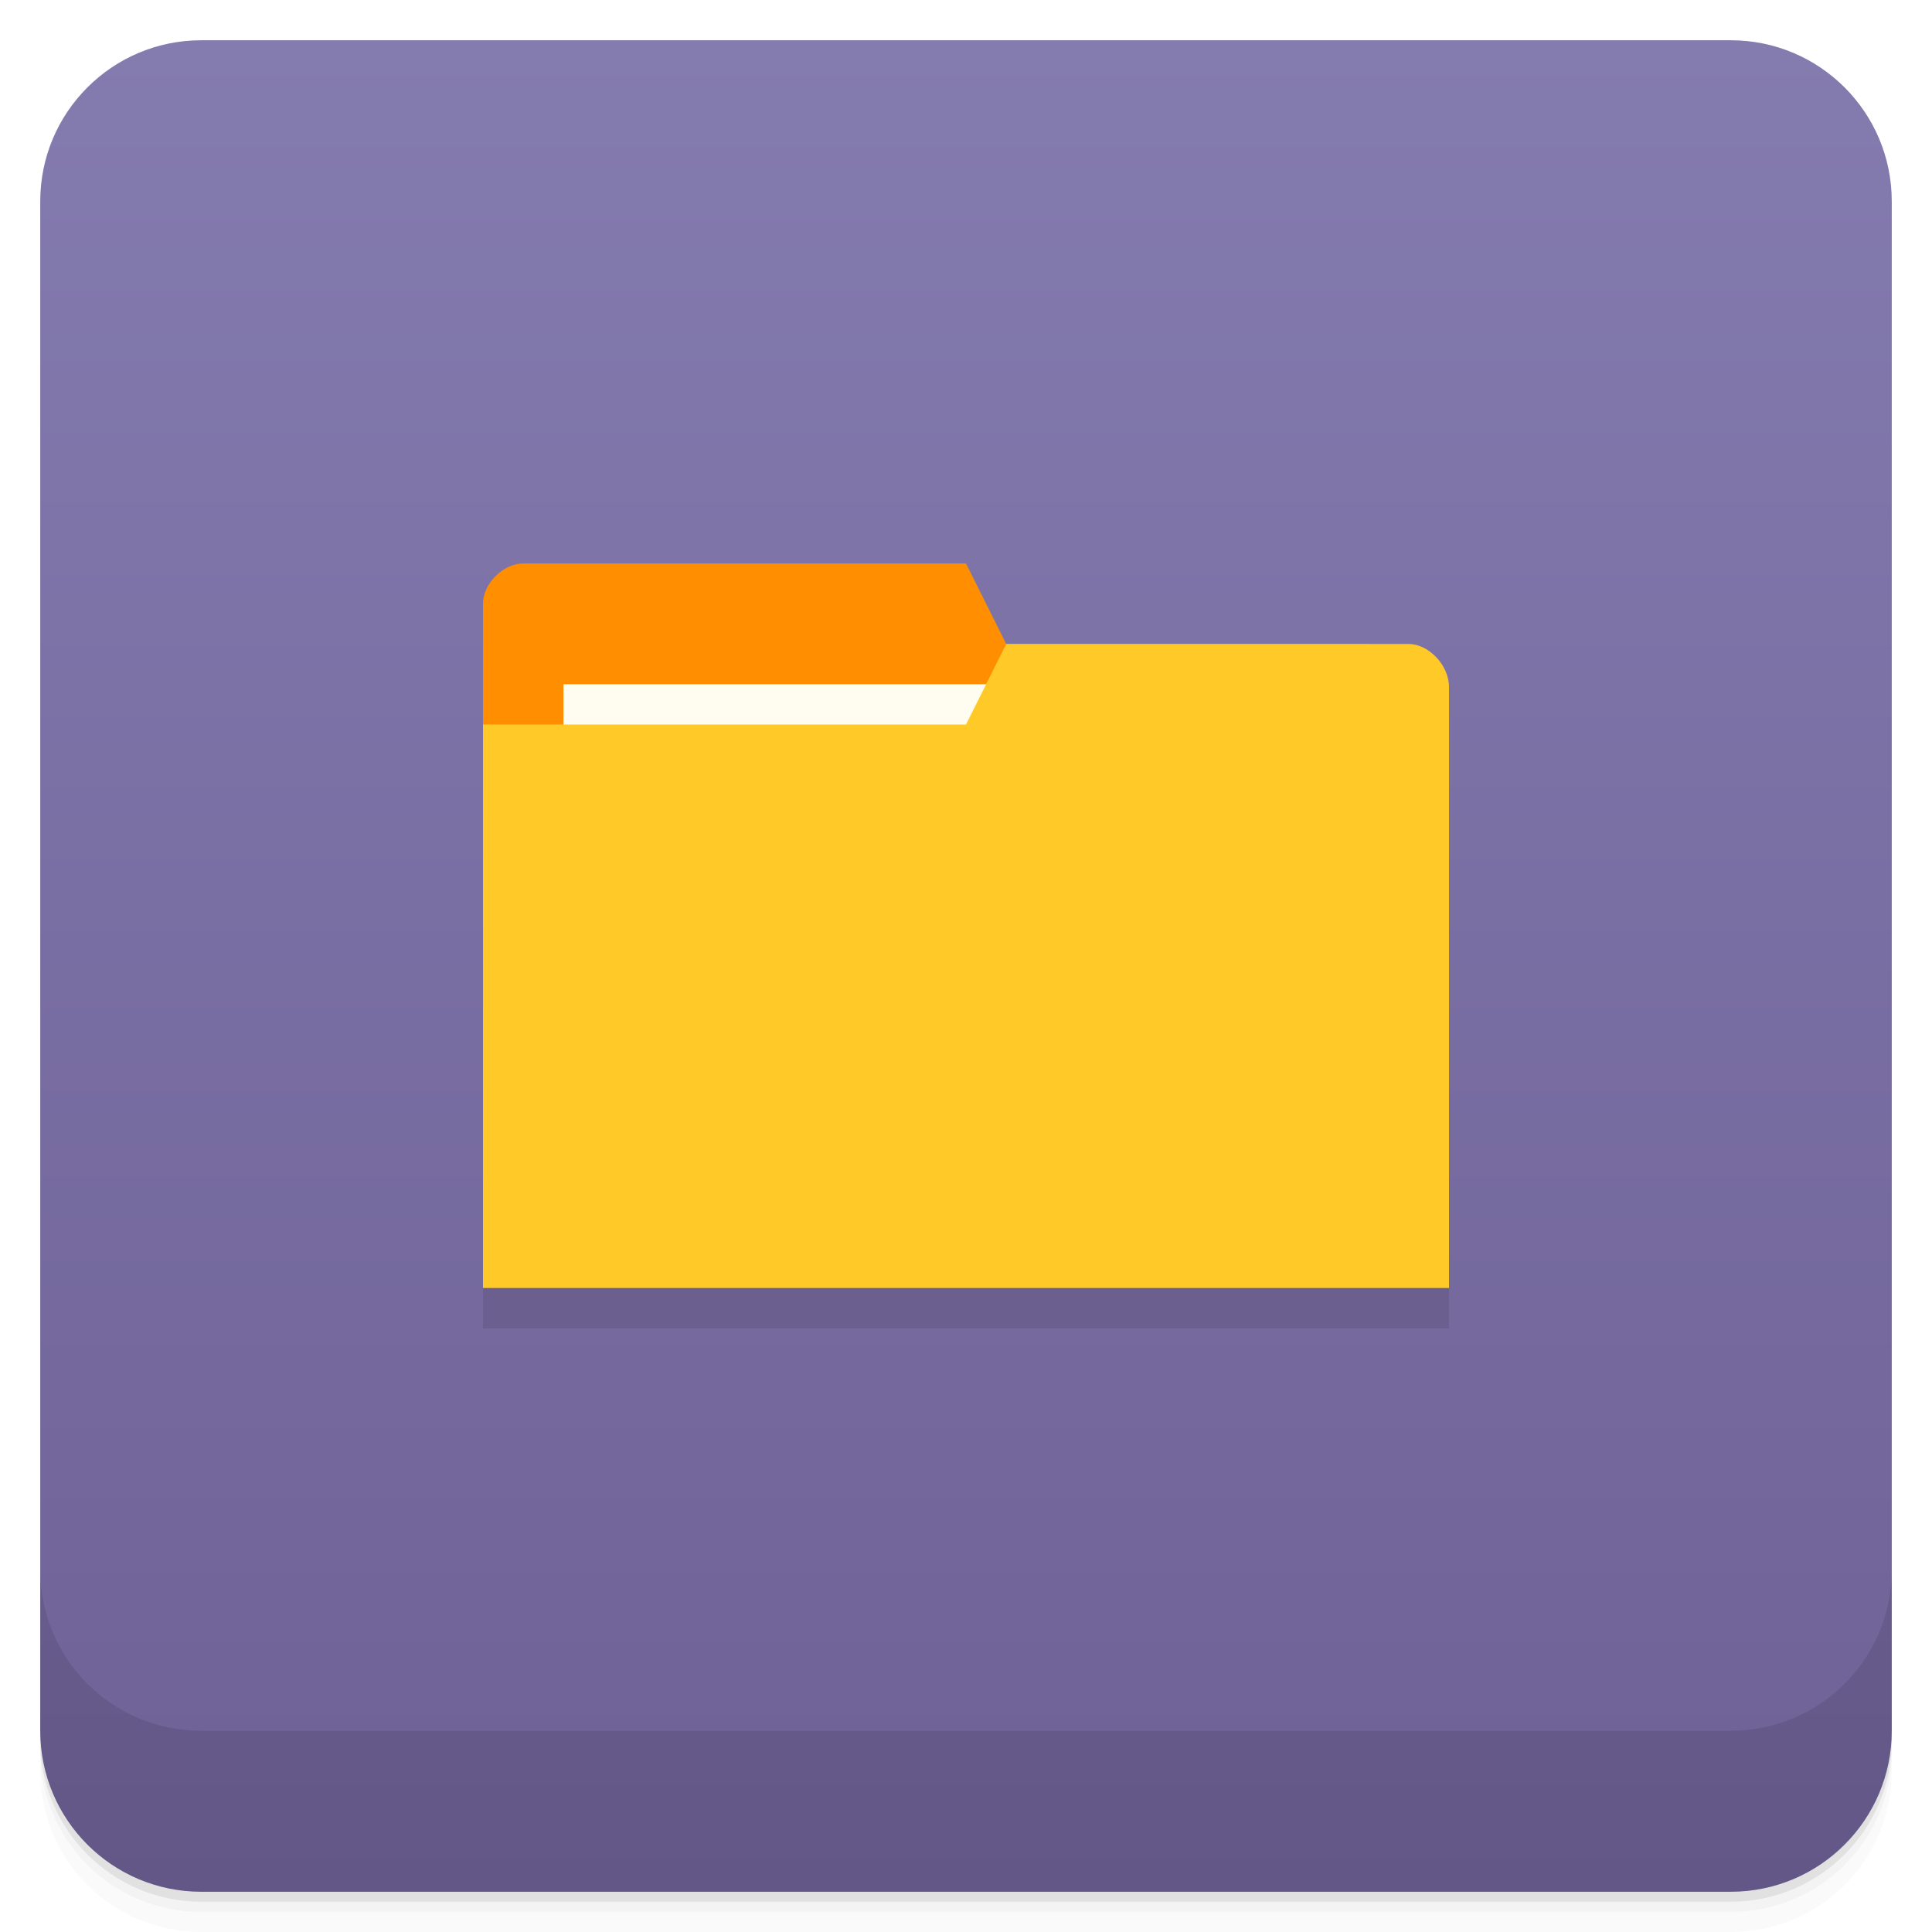
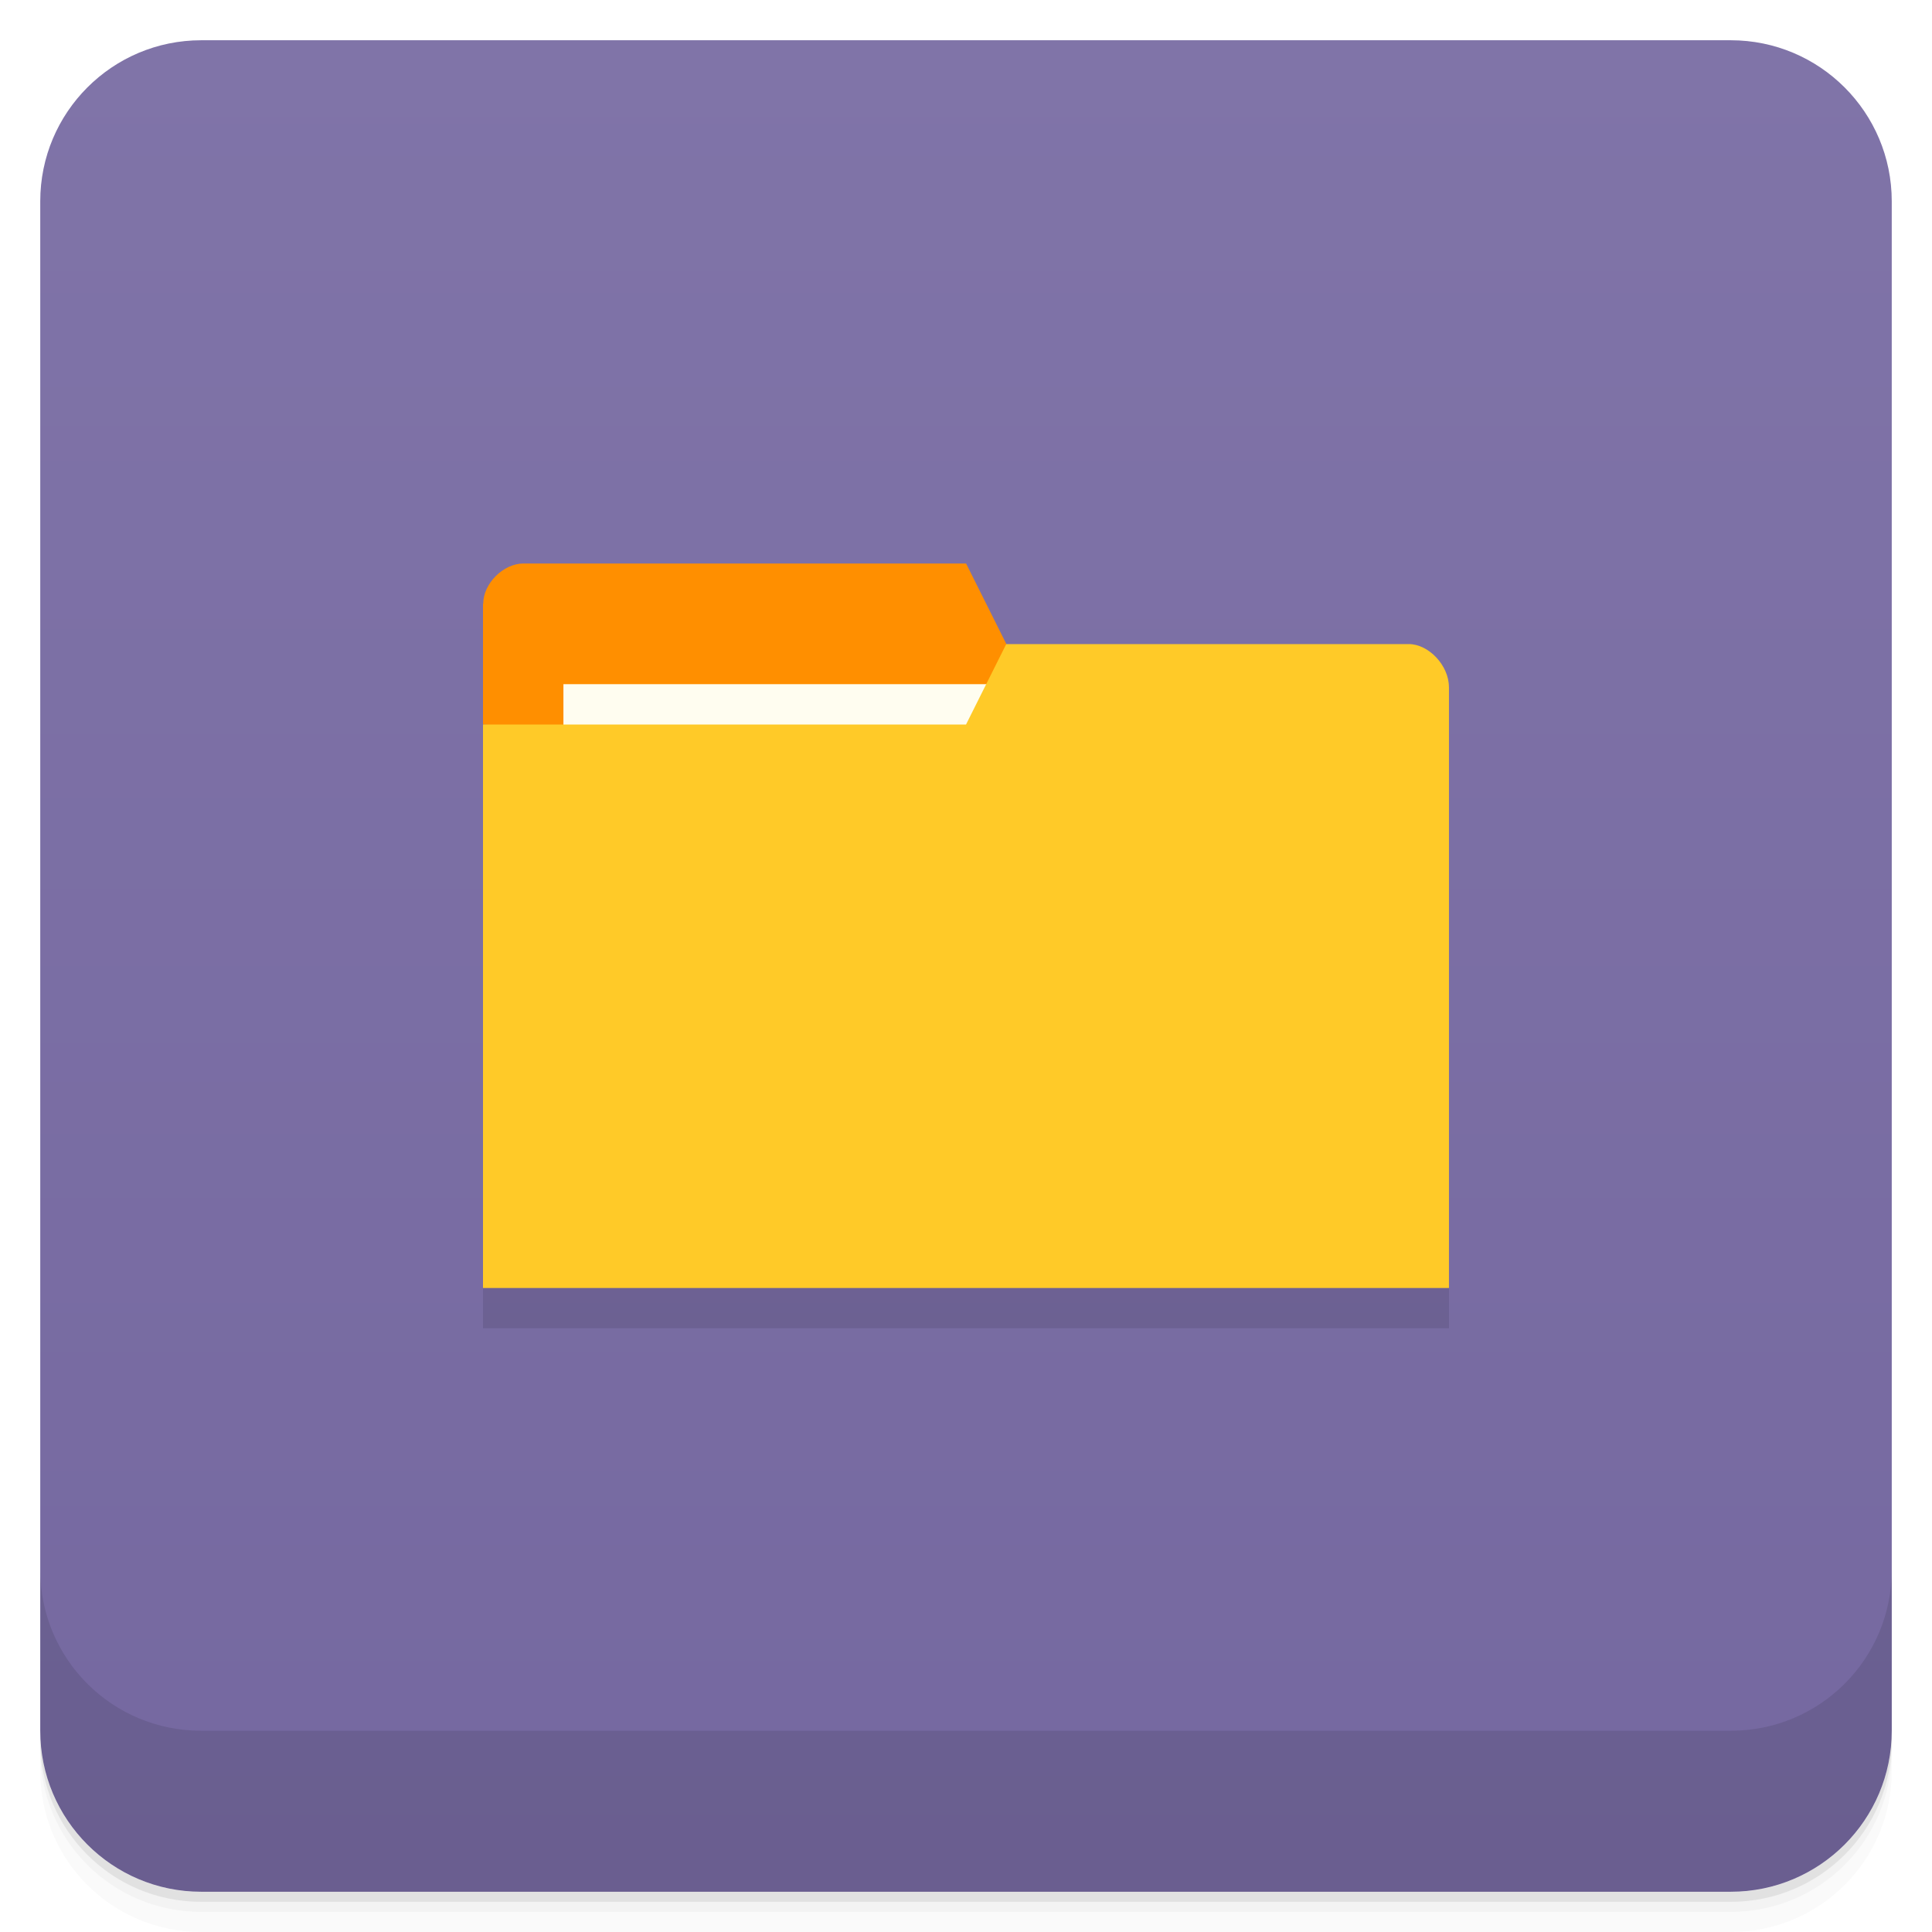
- <svg xmlns="http://www.w3.org/2000/svg" xmlns:xlink="http://www.w3.org/1999/xlink" width="48" height="48" id="svg2" version="1.1">
-   <defs id="defs4">
-     <linearGradient id="linearGradient4069">
-       <stop style="stop-color:#f2904b;stop-opacity:1;" offset="0" id="stop4071" />
-       <stop style="stop-color:#f69a59;stop-opacity:1;" offset="1" id="stop4073" />
+ <svg xmlns="http://www.w3.org/2000/svg" version="1.1" viewBox="0 0 48 48">
+   <defs>
+     <linearGradient id="bg" x2="0" y1="1" y2="47" gradientUnits="userSpaceOnUse">
+       <stop style="stop-color:#8074a8" offset="0" />
+       <stop style="stop-color:#7568a0" offset="1" />
    </linearGradient>
-     <linearGradient y2="1" x2="0" y1="47" gradientTransform="translate(-46,-1052.364)" gradientUnits="userSpaceOnUse" id="1" xlink:href="#0" />
-     <linearGradient id="0">
-       <stop id="stop3004" stop-opacity="0" />
-       <stop id="stop3006" offset="1" />
-     </linearGradient>
-     <linearGradient gradientUnits="userSpaceOnUse" x2="0" y2="40" y1="280" xlink:href="#2" id="3" gradientTransform="matrix(.175 0 0 .175 302.8 216)" />
-     <linearGradient id="2">
-       <stop id="stop73" stop-color="#151515" />
-       <stop id="stop75" stop-color="#222" offset="1" />
-     </linearGradient>
-     <linearGradient gradientUnits="userSpaceOnUse" x2="0" y2="90" y1="230" xlink:href="#2" id="1-9" gradientTransform="matrix(.375 0 0 .375 298 16)" />
-     <linearGradient gradientUnits="userSpaceOnUse" x2="0" y2="90" y1="230" xlink:href="#2" id="0-3" gradientTransform="matrix(.25 0 0 .25 300 132)" />
-     <clipPath id="clipPath66">
-       <rect id="rect68" color="#bebebe" height="20" rx="4" y="78" x="434" width="20" />
-     </clipPath>
-     <clipPath id="clipPath62">
-       <rect id="rect64" color="#bebebe" height="22" rx="4" y="77" x="433" width="22" />
-     </clipPath>
-     <clipPath id="clipPath58">
-       <rect id="rect60" color="#bebebe" height="22" rx="5" y="77" x="433" width="22" />
-     </clipPath>
-     <clipPath id="clipPath54">
-       <rect id="rect56" color="#bebebe" height="30" rx="6" y="29" x="433" width="30" />
-     </clipPath>
-     <clipPath id="clipPath50">
-       <rect style="fill:url(#0-3)" id="rect52" color="#bebebe" fill="url(#0)" transform="matrix(0 -1 1 0 0 0)" height="60" rx="12.5" y="142" x="306" width="60" />
-     </clipPath>
-     <clipPath id="clipPath46">
-       <rect style="fill:url(#1-9)" id="rect48" color="#bebebe" fill="url(#1)" height="90" rx="18.75" y="31" x="307" width="90" />
-     </clipPath>
-     <clipPath id="clipPath42">
-       <rect id="rect44" color="#bebebe" fill="#6d6d6d" opacity="0.2" height="30" rx="4" y="29" x="433" width="30" />
-     </clipPath>
-     <clipPath id="clipPath38">
-       <rect id="rect40" color="#bebebe" fill="#6d6d6d" opacity="0.2" height="22" rx="3" y="77" x="433" width="22" />
-     </clipPath>
-     <clipPath id="clipPath34">
-       <path id="path36" d="m 144,70 c -49.706,0 -90,40.294 -90,90 0,49.706 40.294,90 90,90 49.706,0 90,-40.294 90,-90 0,-49.706 -40.294,-90 -90,-90 z m 0,32.188 c 32.033,0 58,25.967 58,58 0,32.033 -25.967,58 -58,58 -32.033,0 -58,-25.967 -58,-58 0,-32.033 25.967,-58 58,-58 z" />
-     </clipPath>
-     <clipPath id="clipPath30">
-       <rect id="rect32" color="#bebebe" height="16" rx="3" y="116" x="432" width="16" />
-     </clipPath>
-     <clipPath id="clipPath26">
-       <path id="path28" d="m 145,215 c 33.137,0 60,-26.863 60,-60 0,-33.137 -26.863,-60 -60,-60 -33.137,0 -60,26.863 -60,60 0,12.507 3.829,24.106 10.375,33.719 L 89,211 111.281,204.625 C 120.894,211.172 132.493,215 145,215 z" />
-     </clipPath>
-     <clipPath id="clipPath22">
-       <path id="path24" d="m 152,204 a 8,8 0 1 1 -16,0 8,8 0 1 1 16,0 z" />
-     </clipPath>
-     <clipPath id="clipPath18">
-       <path id="path20" d="m 98.031,23.191 c -41.492,1.052 -74.844,35.068 -74.844,76.812 0,42.407 34.406,76.812 76.812,76.812 42.407,0 76.812,-34.406 76.812,-76.812 0,-42.407 -34.406,-76.812 -76.812,-76.812 -0.663,0 -1.31,-0.017 -1.969,0 z M 100,50.66 c 27.245,0 49.344,22.099 49.344,49.344 -1e-5,27.245 -22.099,49.344 -49.344,49.344 -27.245,-1e-5 -49.344,-22.099 -49.344,-49.344 0,-27.245 22.099,-49.344 49.344,-49.344 z" />
-     </clipPath>
-     <clipPath id="clipPath14">
-       <rect id="rect16" color="#bebebe" fill="#6d6d6d" opacity="0.2" height="16" rx="2" y="116" x="432" width="16" />
-     </clipPath>
-     <clipPath id="clipPath10">
-       <rect id="rect12" color="#bebebe" fill="#986767" height="240" rx="50" y="36" x="24" width="240" />
-     </clipPath>
-     <clipPath id="clipPath6">
-       <rect id="rect8" color="#bebebe" fill="url(#3)" transform="rotate(90)" height="42" rx="9" y="223" x="307" width="42" />
-     </clipPath>
-     <linearGradient xlink:href="#linearGradient3672" id="linearGradient4109" gradientUnits="userSpaceOnUse" x1="71.656" y1="62.66" x2="87.062" y2="62.66" />
-     <linearGradient id="linearGradient3672">
-       <stop id="stop3674" style="stop-color:#ffffff;stop-opacity:0" offset="0" />
-       <stop id="stop3676" style="stop-color:#ffffff;stop-opacity:0" offset="0.3" />
-       <stop id="stop3678" style="stop-color:#ffffff;stop-opacity:0.612" offset="0.5" />
-       <stop id="stop3680" style="stop-color:#ffffff;stop-opacity:0" offset="0.753" />
-       <stop id="stop3682" style="stop-color:#ffffff;stop-opacity:0" offset="1" />
-     </linearGradient>
-     <linearGradient id="linearGradient3216">
-       <stop id="stop3218" offset="0" style="stop-color:#6b6b6b;stop-opacity:1;" />
-       <stop id="stop3220" offset="1" style="stop-color:#000000;stop-opacity:1;" />
-     </linearGradient>
-     <linearGradient id="linearGradient10287">
-       <stop id="stop10289" offset="0" style="stop-color:#e1e0e0;stop-opacity:1;" />
-       <stop style="stop-color:#3d3d3d;stop-opacity:1;" offset="0.5" id="stop4127" />
-       <stop id="stop10291" offset="1" style="stop-color:#828282;stop-opacity:1;" />
-     </linearGradient>
-     <linearGradient id="linearGradient10279">
-       <stop id="stop10281" offset="0" style="stop-color:#19140c;stop-opacity:1;" />
-       <stop style="stop-color:#795d3b;stop-opacity:1;" offset="0.5" id="stop4148" />
-       <stop id="stop10283" offset="1" style="stop-color:#9c794c;stop-opacity:1;" />
-     </linearGradient>
-     <linearGradient xlink:href="#linearGradient4990" id="linearGradient4092" gradientUnits="userSpaceOnUse" gradientTransform="matrix(0.1338217,-0.05496597,0.0513395,0.1432744,12.59329,0.203942)" x1="202.592" y1="424.376" x2="188.042" y2="371.451" />
-     <linearGradient id="linearGradient4990">
-       <stop style="stop-color:#808080;stop-opacity:1;" offset="0" id="stop4992" />
-       <stop style="stop-color:#000000;stop-opacity:0;" offset="1" id="stop4994" />
-     </linearGradient>
-     <linearGradient id="linearGradient4121">
-       <stop style="stop-color:#2a2115;stop-opacity:1;" offset="0" id="stop4123" />
-       <stop style="stop-color:#653c2e;stop-opacity:1;" offset="1" id="stop4125" />
-     </linearGradient>
-     <linearGradient id="linearGradient3387">
-       <stop id="stop3389" offset="0" style="stop-color:#6b6b6b;stop-opacity:1;" />
-       <stop id="stop3391" offset="1" style="stop-color:#000000;stop-opacity:1;" />
-     </linearGradient>
-     <linearGradient id="linearGradient3394">
-       <stop id="stop3396" offset="0" style="stop-color:#6b6b6b;stop-opacity:1;" />
-       <stop id="stop3398" offset="1" style="stop-color:#000000;stop-opacity:1;" />
-     </linearGradient>
-     <linearGradient id="linearGradient3200">
-       <stop id="stop3202" offset="0" style="stop-color:#fefefe;stop-opacity:1;" />
-       <stop id="stop3204" offset="1" style="stop-color:#e2e2e2;stop-opacity:1;" />
-     </linearGradient>
-     <linearGradient id="linearGradient3407">
-       <stop id="stop3409" offset="0" style="stop-color:#fefefe;stop-opacity:1;" />
-       <stop id="stop3411" offset="1" style="stop-color:#e2e2e2;stop-opacity:1;" />
-     </linearGradient>
-     <linearGradient id="linearGradient3418">
-       <stop id="stop3420" offset="0" style="stop-color:#6b6b6b;stop-opacity:1;" />
-       <stop id="stop3422" offset="1" style="stop-color:#000000;stop-opacity:1;" />
-     </linearGradient>
-     <linearGradient xlink:href="#linearGradient3176" id="linearGradient4107" gradientUnits="userSpaceOnUse" gradientTransform="matrix(0.1703631,0,0,0.1703631,-15.61728,-18.0859)" x1="325.537" y1="295.213" x2="441.542" y2="414.019" />
-     <linearGradient id="linearGradient3176">
-       <stop id="stop3178" offset="0" style="stop-color:#a77341;stop-opacity:1;" />
-       <stop id="stop3180" offset="1" style="stop-color:#3d3024;stop-opacity:1;" />
-     </linearGradient>
-     <linearGradient xlink:href="#linearGradient4140" id="linearGradient4075" x1="24" y1="1051.36" x2="24" y2="1005.36" gradientUnits="userSpaceOnUse" />
-     <linearGradient y2="13" x2="-24" y1="13" x1="-27" gradientUnits="userSpaceOnUse" id="linearGradient4303" xlink:href="#linearGradient4146" />
-     <linearGradient id="linearGradient4146">
-       <stop style="stop-color:#4dcce9;stop-opacity:1;" offset="0" id="stop4148-4" />
-       <stop style="stop-color:#5cd3ee;stop-opacity:1;" offset="1" id="stop4151" />
-     </linearGradient>
-     <linearGradient y2="13" x2="-24" y1="13" x1="-27" gradientUnits="userSpaceOnUse" id="linearGradient4097" xlink:href="#linearGradient4146" />
-     <linearGradient xlink:href="#linearGradient4140" id="linearGradient4147" x1="-27" y1="13" x2="-24" y2="13" gradientUnits="userSpaceOnUse" />
-     <linearGradient id="linearGradient4140">
-       <stop style="stop-color:#6e6196;stop-opacity:1;" offset="0" id="stop4143" />
-       <stop style="stop-color:#847baf;stop-opacity:1;" offset="1" id="stop4145" />
-     </linearGradient>
-     <linearGradient y2="13" x2="-24" y1="13" x1="-27" gradientUnits="userSpaceOnUse" id="linearGradient3403" xlink:href="#linearGradient4140" />
  </defs>
-   <g id="layer3">
-     <g transform="translate(0,-1004.362)" id="g3804">
-       <path id="path3806" d="m 5,1006.362 c -2.216,0 -4,1.784 -4,4 l 0,37.25 c 0,2.216 1.784,4 4,4 l 38,0 c 2.216,0 4,-1.784 4,-4 l 0,-37.25 c 0,-2.216 -1.784,-4 -4,-4 l -38,0 z m -4,41.5 0,0.5 c 0,2.216 1.784,4 4,4 l 38,0 c 2.216,0 4,-1.784 4,-4 l 0,-0.5 c 0,2.216 -1.784,4 -4,4 l -38,0 c -2.216,0 -4,-1.784 -4,-4 z" style="opacity:0.02" />
-       <path id="path3808" d="m 1,1047.612 0,0.25 c 0,2.216 1.784,4 4,4 l 38,0 c 2.216,0 4,-1.784 4,-4 l 0,-0.25 c 0,2.216 -1.784,4 -4,4 l -38,0 c -2.216,0 -4,-1.784 -4,-4 z" style="opacity:0.05" />
-       <rect id="rect3810" rx="4" y="1005.61" x="1" height="46" width="46" style="opacity:0.1" />
-     </g>
-   </g>
-   <g id="layer1" transform="translate(0,-1004.362)">
-     <g id="g2987" transform="translate(0,0.00221465)" style="fill:url(#linearGradient4075);fill-opacity:1.0">
-       <rect id="rect2989" width="46" height="46" x="1" y="1005.36" rx="4" style="fill:url(#linearGradient4075);fill-opacity:1.0" />
-     </g>
-     <g id="g3790">
-       <path id="path3792" d="m 1,1043.362 0,4 c 0,2.216 1.784,4 4,4 l 38,0 c 2.216,0 4,-1.784 4,-4 l 0,-4 c 0,2.216 -1.784,4 -4,4 l -38,0 c -2.216,0 -4,-1.784 -4,-4 z" style="opacity:0.1" />
-     </g>
-   </g>
-   <g id="layer2">
-     <g id="g3457" style="opacity:0.1;fill:#000000;fill-opacity:1" transform="matrix(3.543307,0,0,3.543307,1.752231e-7,1)">
-       <path id="path3453" d="m 3.387,4.233 0,3.951 6.491,0 0,-1.976 -0.282,-1.693 -2.54,0 -0.282,-0.564 -3.104,0 c -0.141,0 -0.282,0.141 -0.282,0.282 z" style="fill:#000000;fill-opacity:1;stroke:none" />
-       <path style="fill:#000000;fill-opacity:1;stroke:none" d="m 10.16,4.817 0,4.215 -6.773,0 0,-3.951 3.387,0 0.282,-0.564 2.822,0 c 0.141,0 0.282,0.151 0.282,0.301 z" id="path3455" />
-     </g>
-     <path id="path3029" d="m 12,15 0,14 23,0 0,-7 L 34,16 25,16 24,14 13,14 c -0.5,0 -1,0.5 -1,1 z" style="fill:#ff8f00;fill-opacity:1;stroke:none" />
-     <rect style="fill:#fffdf0;fill-opacity:1;stroke:none" id="rect3799" width="11" height="4" x="14" y="17" />
-     <path style="fill:#ffca28;fill-opacity:1;stroke:none" d="m 36,17.067 0,14.933 L 12,32 l 0,-14 12,0 1,-2 10,0 c 0.5,0 1,0.533 1,1.067 z" id="rect2987" />
-     <path style="fill:none;stroke:none" d="M 24,16.5 21.5,18 23,18 z" id="path3801" />
-   </g>
+   <path d="m1 43v0.25c0 2.216 1.784 4 4 4h38c2.216 0 4-1.784 4-4v-0.25c0 2.216-1.784 4-4 4h-38c-2.216 0-4-1.784-4-4zm0 0.5v0.5c0 2.216 1.784 4 4 4h38c2.216 0 4-1.784 4-4v-0.5c0 2.216-1.784 4-4 4h-38c-2.216 0-4-1.784-4-4z" style="opacity:.02" />
+   <path d="m1 43.25v0.25c0 2.216 1.784 4 4 4h38c2.216 0 4-1.784 4-4v-0.25c0 2.216-1.784 4-4 4h-38c-2.216 0-4-1.784-4-4z" style="opacity:.05" />
+   <path d="m1 43v0.25c0 2.216 1.784 4 4 4h38c2.216 0 4-1.784 4-4v-0.25c0 2.216-1.784 4-4 4h-38c-2.216 0-4-1.784-4-4z" style="opacity:.1" />
+   <rect x="1" y="1" width="46" height="46" rx="4" style="fill:url(#bg)" />
+   <path d="m1 39v4c0 2.216 1.784 4 4 4h38c2.216 0 4-1.784 4-4v-4c0 2.216-1.784 4-4 4h-38c-2.216 0-4-1.784-4-4z" style="opacity:.1" />
+   <path d="m12 31v2h24v-2z" style="opacity:.1" />
+   <path d="m12 14.999v3.001l12.999 0.997 0.002-2.999-0.999-1.998h-10.998c-0.5 0-0.999 0.5-0.999 0.999z" style="fill:#ff8f00" />
+   <rect x="13.998" y="16.998" width="10.998" height="4" style="fill:#fffdf0" />
+   <path d="m35.999 17.065v14.935h-23.999v-14h12.001l0.999-1.998h9.999c0.5 0 0.999 0.535 0.999 1.067z" style="fill:#ffca28" />
</svg>
